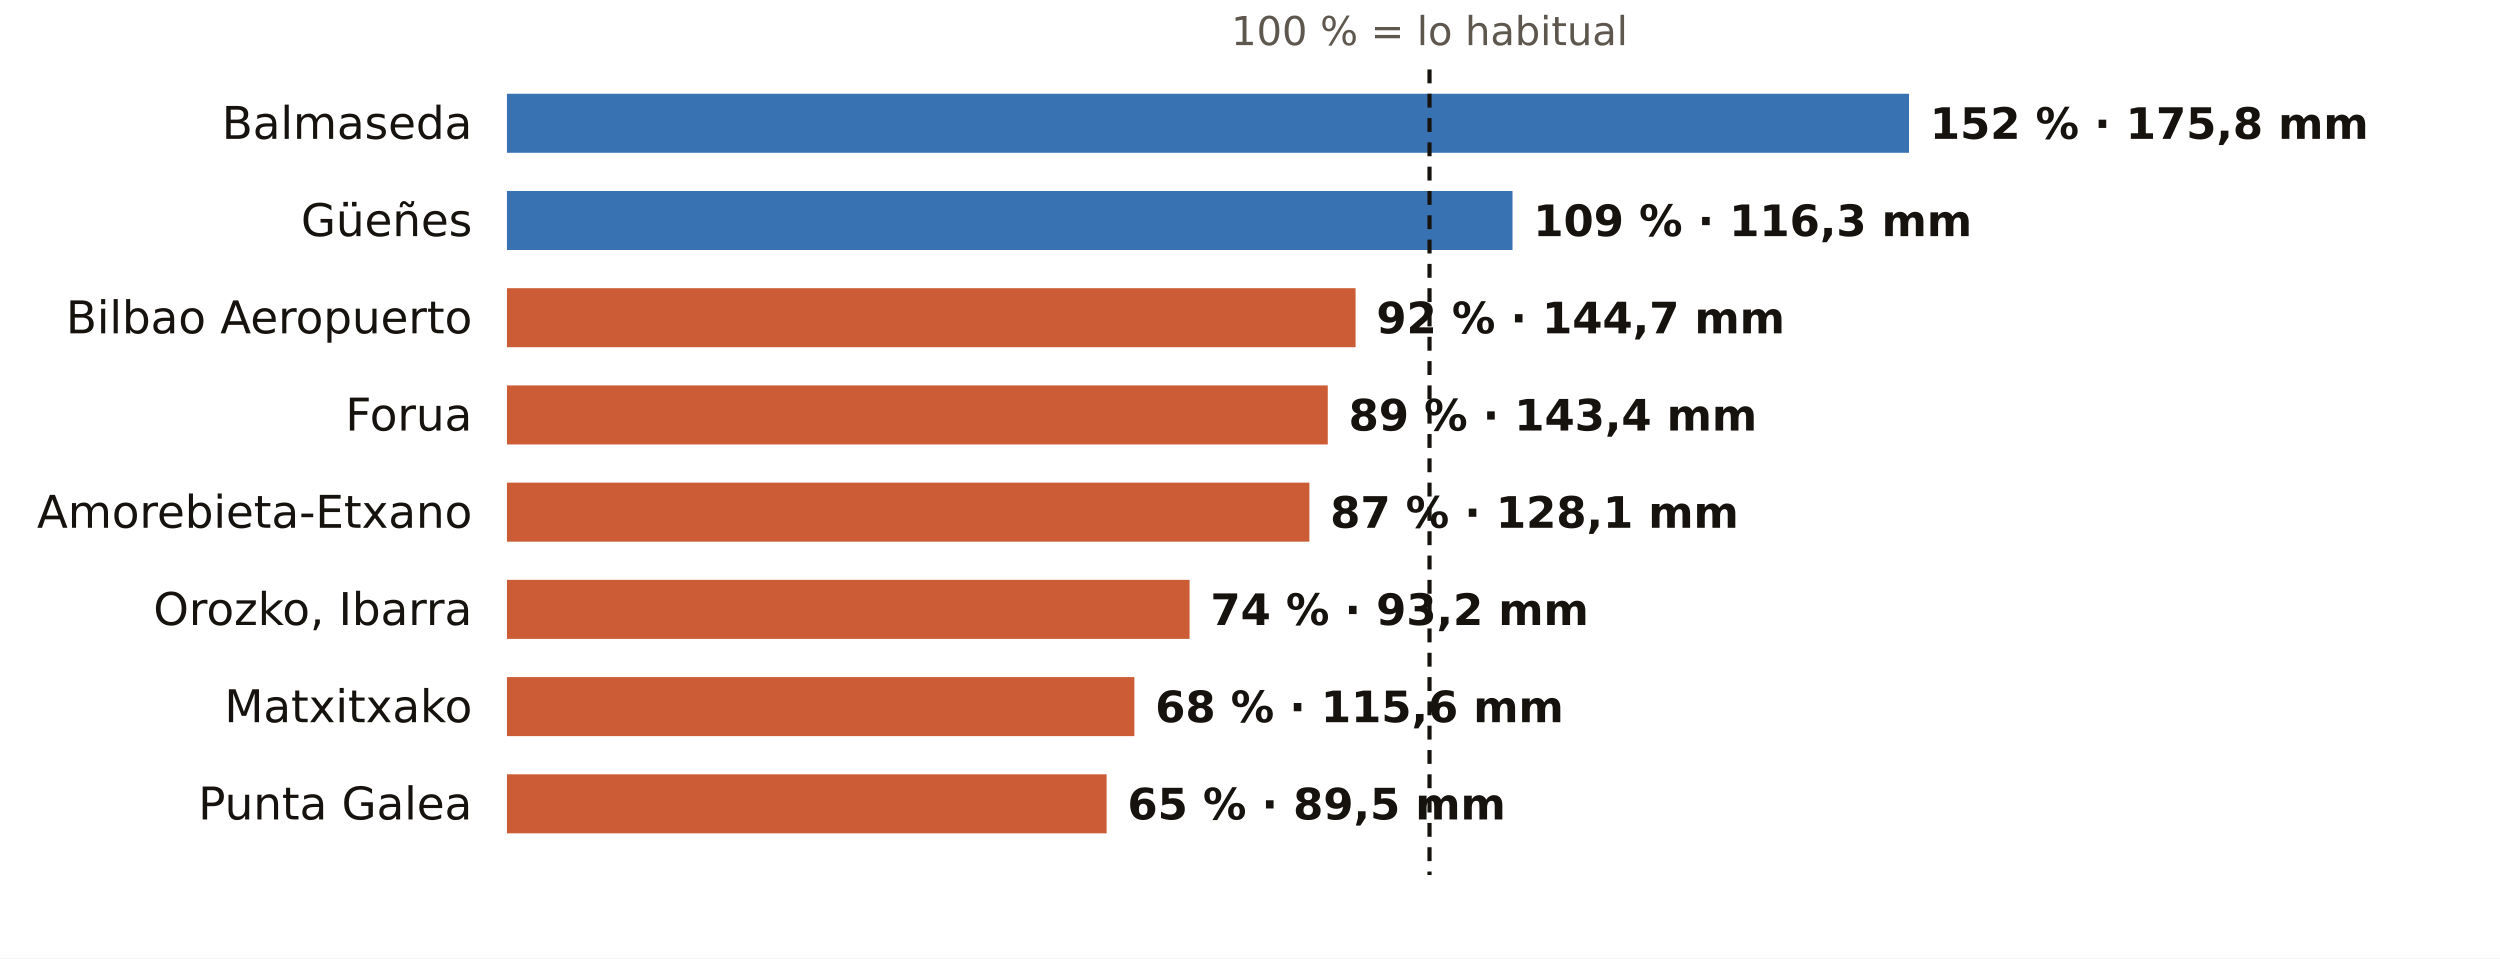
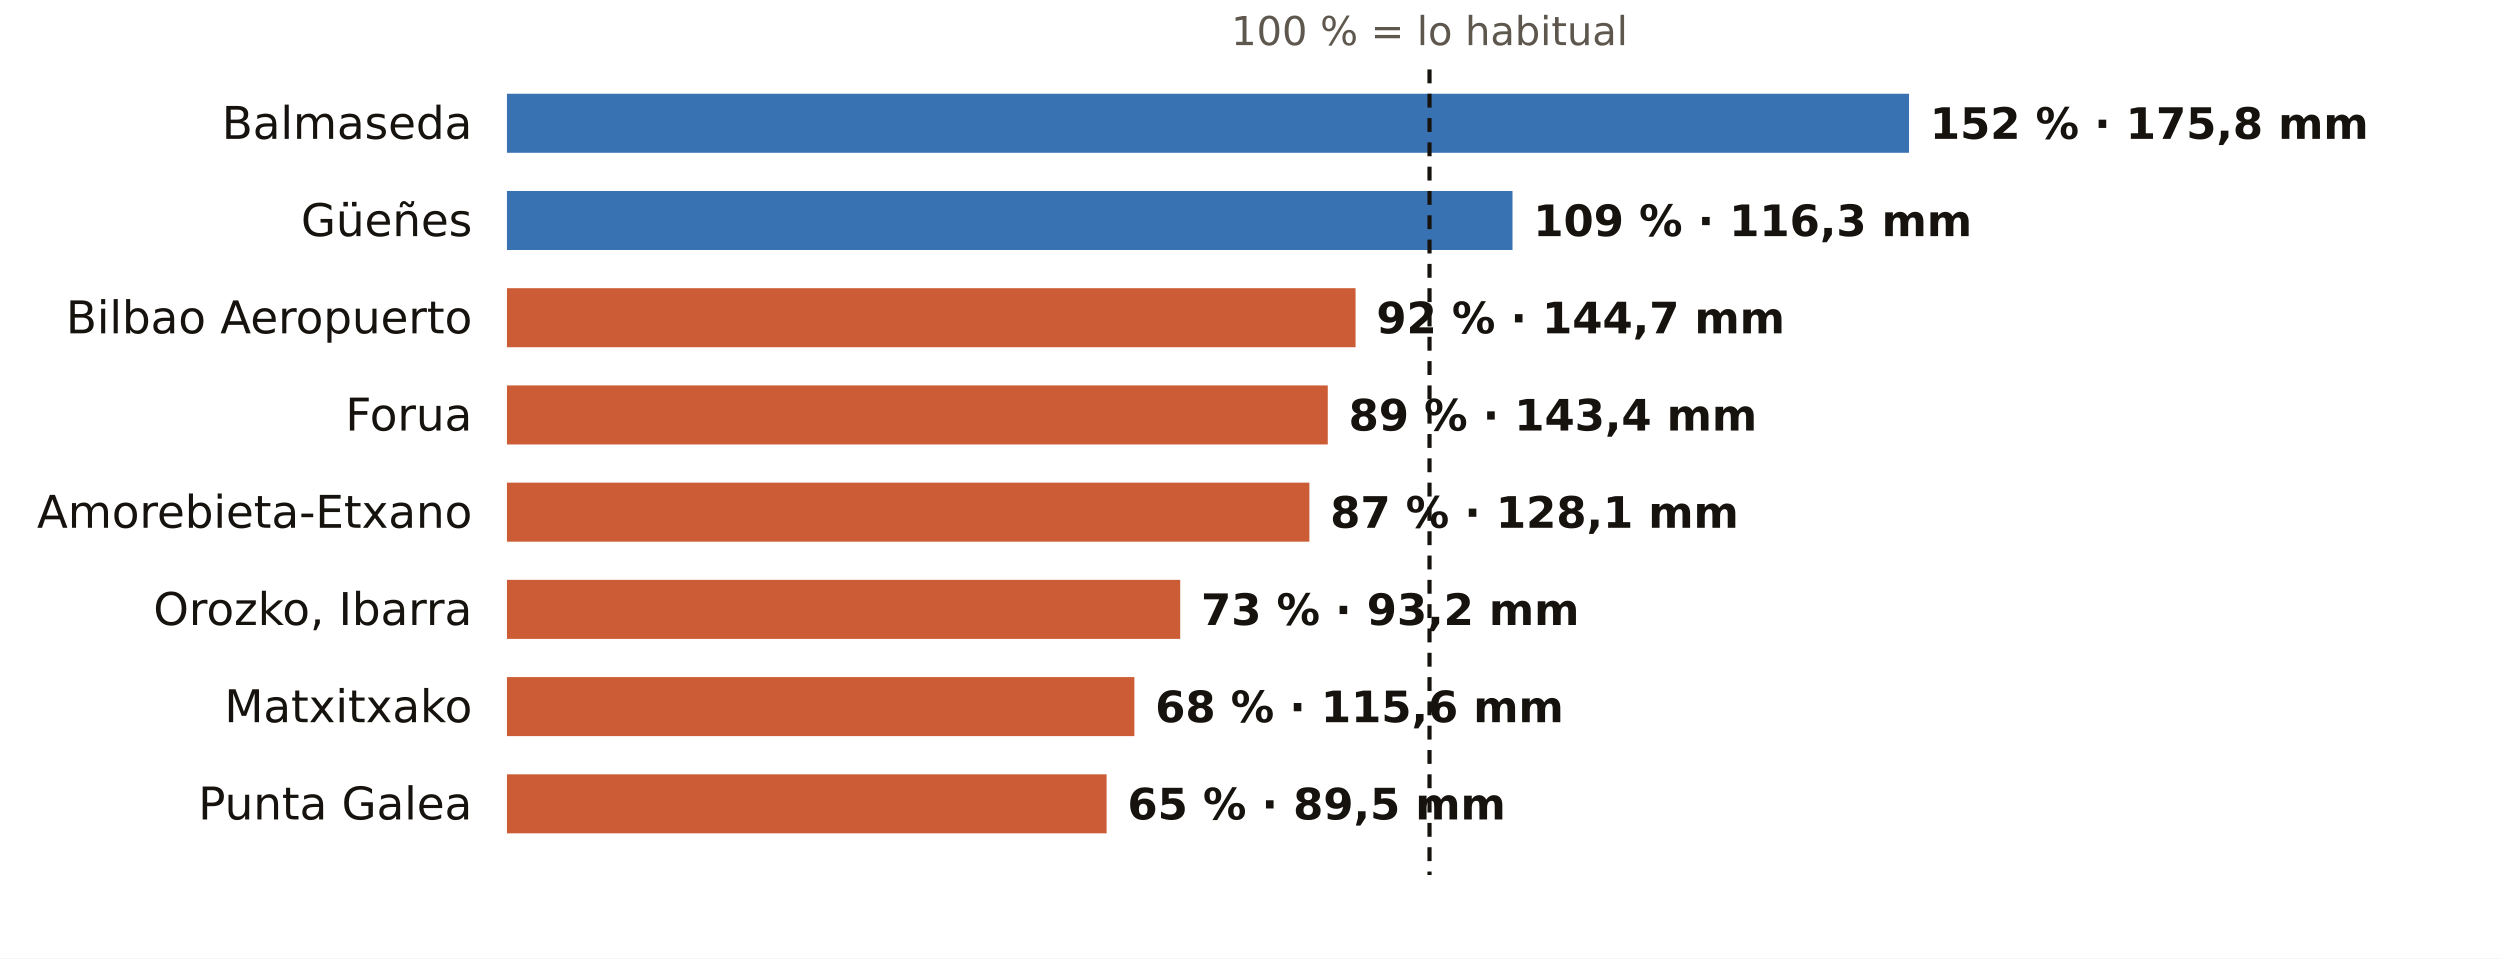
<svg xmlns="http://www.w3.org/2000/svg" viewBox="0 0 720 276" width="720" height="276" role="img" aria-label="El otoño en los pluviómetros de AEMET de Bizkaia: % de lo habitual">
  <rect width="720" height="276" fill="#FFFFFF" />
  <text x="411.7" y="13.0" font-size="11.5" fill="#5E574E" text-anchor="middle" font-weight="400" font-family="Public Sans, DejaVu Sans, Arial, sans-serif">100 % = lo habitual</text>
  <text x="136.0" y="40.0" font-size="13" fill="#16130F" text-anchor="end" font-weight="500" font-family="Public Sans, DejaVu Sans, Arial, sans-serif">Balmaseda</text>
  <rect x="146" y="27" width="403.8" height="17" fill="#1F5FA8" opacity="0.88" />
  <text x="555.8" y="40.0" font-size="12.5" fill="#16130F" text-anchor="start" font-weight="600" font-family="Public Sans, DejaVu Sans, Arial, sans-serif">152 % · 175,8 mm</text>
  <text x="136.0" y="68.0" font-size="13" fill="#16130F" text-anchor="end" font-weight="500" font-family="Public Sans, DejaVu Sans, Arial, sans-serif">Güeñes</text>
  <rect x="146" y="55" width="289.6" height="17" fill="#1F5FA8" opacity="0.88" />
  <text x="441.6" y="68.0" font-size="12.5" fill="#16130F" text-anchor="start" font-weight="600" font-family="Public Sans, DejaVu Sans, Arial, sans-serif">109 % · 116,3 mm</text>
  <text x="136.0" y="96.0" font-size="13" fill="#16130F" text-anchor="end" font-weight="500" font-family="Public Sans, DejaVu Sans, Arial, sans-serif">Bilbao Aeropuerto</text>
  <rect x="146" y="83" width="244.4" height="17" fill="#C4461A" opacity="0.88" />
  <text x="396.4" y="96.0" font-size="12.5" fill="#16130F" text-anchor="start" font-weight="600" font-family="Public Sans, DejaVu Sans, Arial, sans-serif">92 % · 144,7 mm</text>
  <text x="136.0" y="124.0" font-size="13" fill="#16130F" text-anchor="end" font-weight="500" font-family="Public Sans, DejaVu Sans, Arial, sans-serif">Forua</text>
  <rect x="146" y="111" width="236.4" height="17" fill="#C4461A" opacity="0.88" />
  <text x="388.4" y="124.0" font-size="12.5" fill="#16130F" text-anchor="start" font-weight="600" font-family="Public Sans, DejaVu Sans, Arial, sans-serif">89 % · 143,4 mm</text>
  <text x="136.0" y="152.0" font-size="13" fill="#16130F" text-anchor="end" font-weight="500" font-family="Public Sans, DejaVu Sans, Arial, sans-serif">Amorebieta-Etxano</text>
  <rect x="146" y="139" width="231.1" height="17" fill="#C4461A" opacity="0.88" />
  <text x="383.1" y="152.0" font-size="12.5" fill="#16130F" text-anchor="start" font-weight="600" font-family="Public Sans, DejaVu Sans, Arial, sans-serif">87 % · 128,1 mm</text>
  <text x="136.0" y="180.0" font-size="13" fill="#16130F" text-anchor="end" font-weight="500" font-family="Public Sans, DejaVu Sans, Arial, sans-serif">Orozko, Ibarra</text>
-   <rect x="146" y="167" width="196.6" height="17" fill="#C4461A" opacity="0.88" />
-   <text x="348.6" y="180.0" font-size="12.5" fill="#16130F" text-anchor="start" font-weight="600" font-family="Public Sans, DejaVu Sans, Arial, sans-serif">74 % · 93,2 mm</text>
+   <rect x="146" y="167" width="193.9" height="17" fill="#C4461A" opacity="0.88" />
+   <text x="345.9" y="180.0" font-size="12.5" fill="#16130F" text-anchor="start" font-weight="600" font-family="Public Sans, DejaVu Sans, Arial, sans-serif">73 % · 93,2 mm</text>
  <text x="136.0" y="208.0" font-size="13" fill="#16130F" text-anchor="end" font-weight="500" font-family="Public Sans, DejaVu Sans, Arial, sans-serif">Matxitxako</text>
  <rect x="146" y="195" width="180.7" height="17" fill="#C4461A" opacity="0.88" />
  <text x="332.7" y="208.0" font-size="12.5" fill="#16130F" text-anchor="start" font-weight="600" font-family="Public Sans, DejaVu Sans, Arial, sans-serif">68 % · 115,6 mm</text>
  <text x="136.0" y="236.0" font-size="13" fill="#16130F" text-anchor="end" font-weight="500" font-family="Public Sans, DejaVu Sans, Arial, sans-serif">Punta Galea</text>
  <rect x="146" y="223" width="172.7" height="17" fill="#C4461A" opacity="0.88" />
  <text x="324.7" y="236.0" font-size="12.5" fill="#16130F" text-anchor="start" font-weight="600" font-family="Public Sans, DejaVu Sans, Arial, sans-serif">65 % · 89,5 mm</text>
  <line x1="411.7" x2="411.7" y1="20" y2="252" stroke="#16130F" stroke-width="1.2" stroke-dasharray="4 3" />
</svg>
